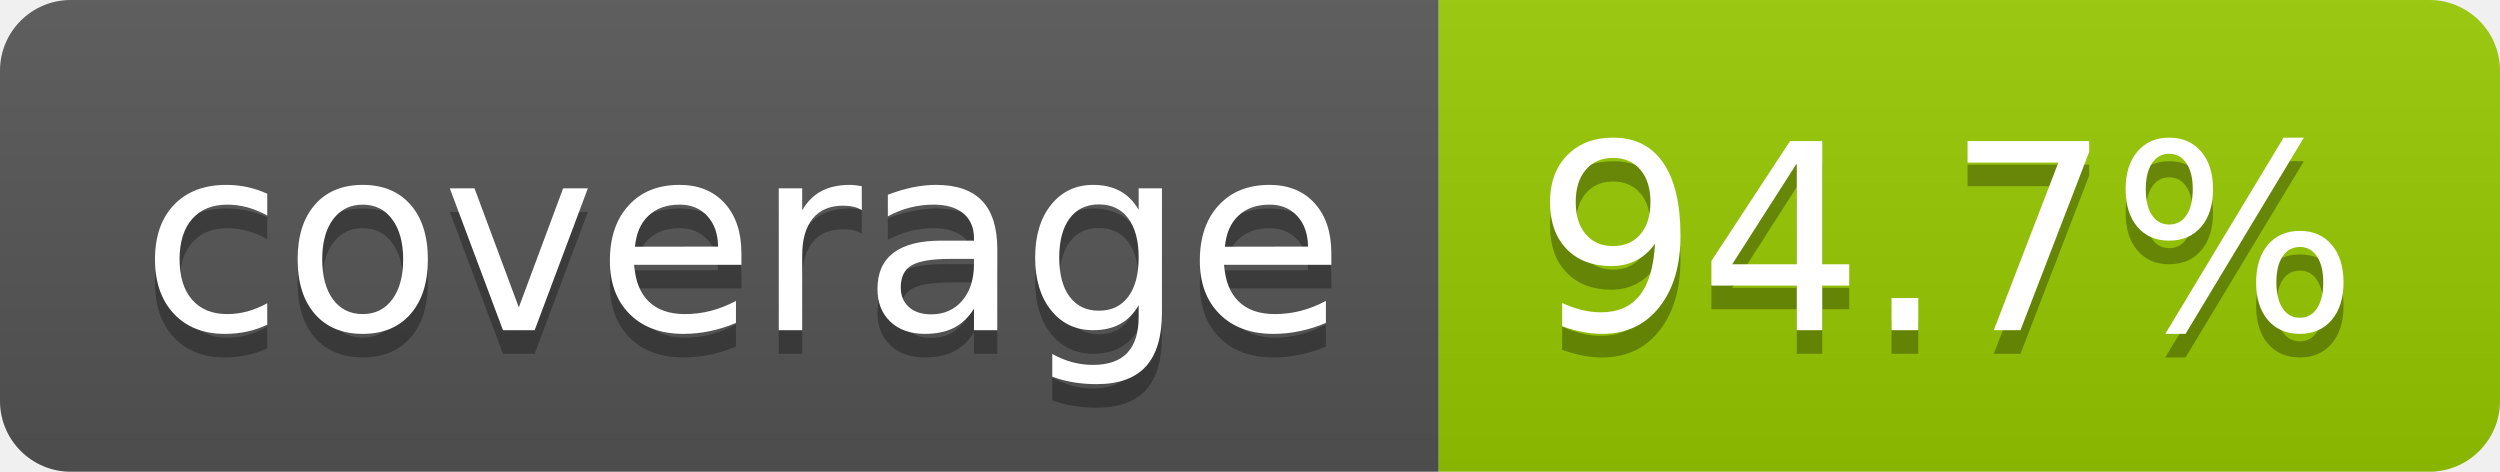
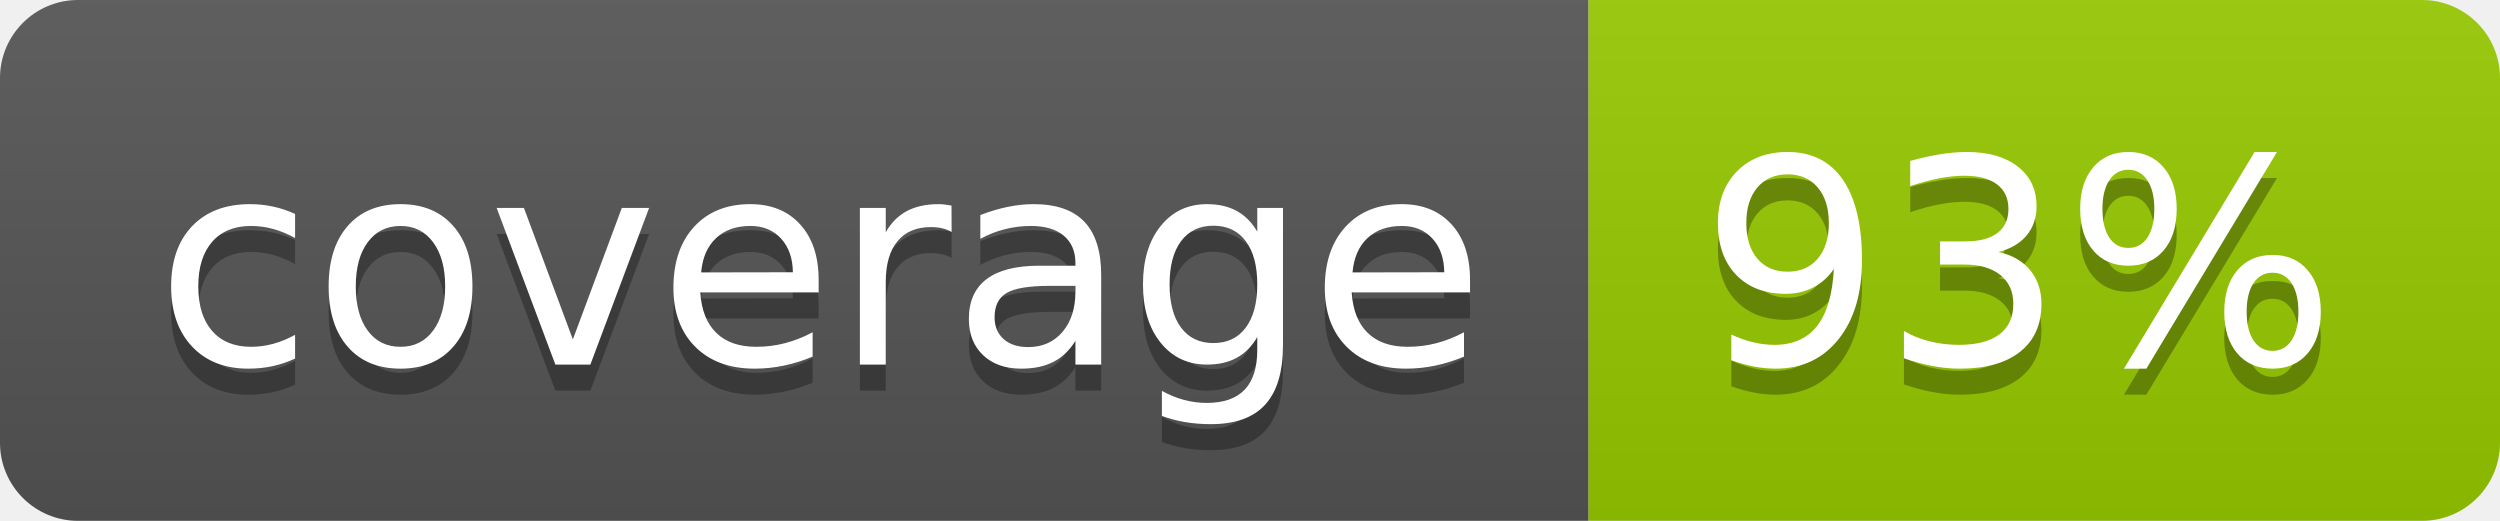
- <svg xmlns="http://www.w3.org/2000/svg" width="106" height="20" role="img" aria-label="coverage: 94.7%">
+ <svg xmlns="http://www.w3.org/2000/svg" width="96" height="20" role="img" aria-label="coverage: 93%">
  <linearGradient id="s" x2="0" y2="100%">
    <stop offset="0" stop-color="#bbb" stop-opacity=".1" />
    <stop offset="1" stop-opacity=".1" />
  </linearGradient>
  <clipPath id="r">
-     <rect width="106" height="20" rx="3" fill="#fff" />
+     <rect width="96" height="20" rx="3" fill="#fff" />
  </clipPath>
  <g clip-path="url(#r)">
    <rect width="61" height="20" fill="#555" />
-     <rect x="61" width="45" height="20" fill="#97ca00" />
-     <rect width="106" height="20" fill="url(#s)" />
+     <rect x="61" width="35" height="20" fill="#97ca00" />
+     <rect width="96" height="20" fill="url(#s)" />
  </g>
  <g fill="#fff" text-anchor="middle" font-family="Verdana,Geneva,DejaVu Sans,sans-serif" text-rendering="geometricPrecision" font-size="110">
    <text aria-hidden="true" x="315" y="150" fill="#010101" fill-opacity=".3" transform="scale(.1)" textLength="510">coverage</text>
    <text x="315" y="140" transform="scale(.1)" fill="#fff" textLength="510">coverage</text>
-     <text aria-hidden="true" x="825" y="150" fill="#010101" fill-opacity=".3" transform="scale(.1)" textLength="350">94.7%</text>
-     <text x="825" y="140" transform="scale(.1)" fill="#fff" textLength="350">94.7%</text>
+     <text aria-hidden="true" x="775" y="150" fill="#010101" fill-opacity=".3" transform="scale(.1)" textLength="245">93%</text>
+     <text x="775" y="140" transform="scale(.1)" fill="#fff" textLength="245">93%</text>
  </g>
</svg>
